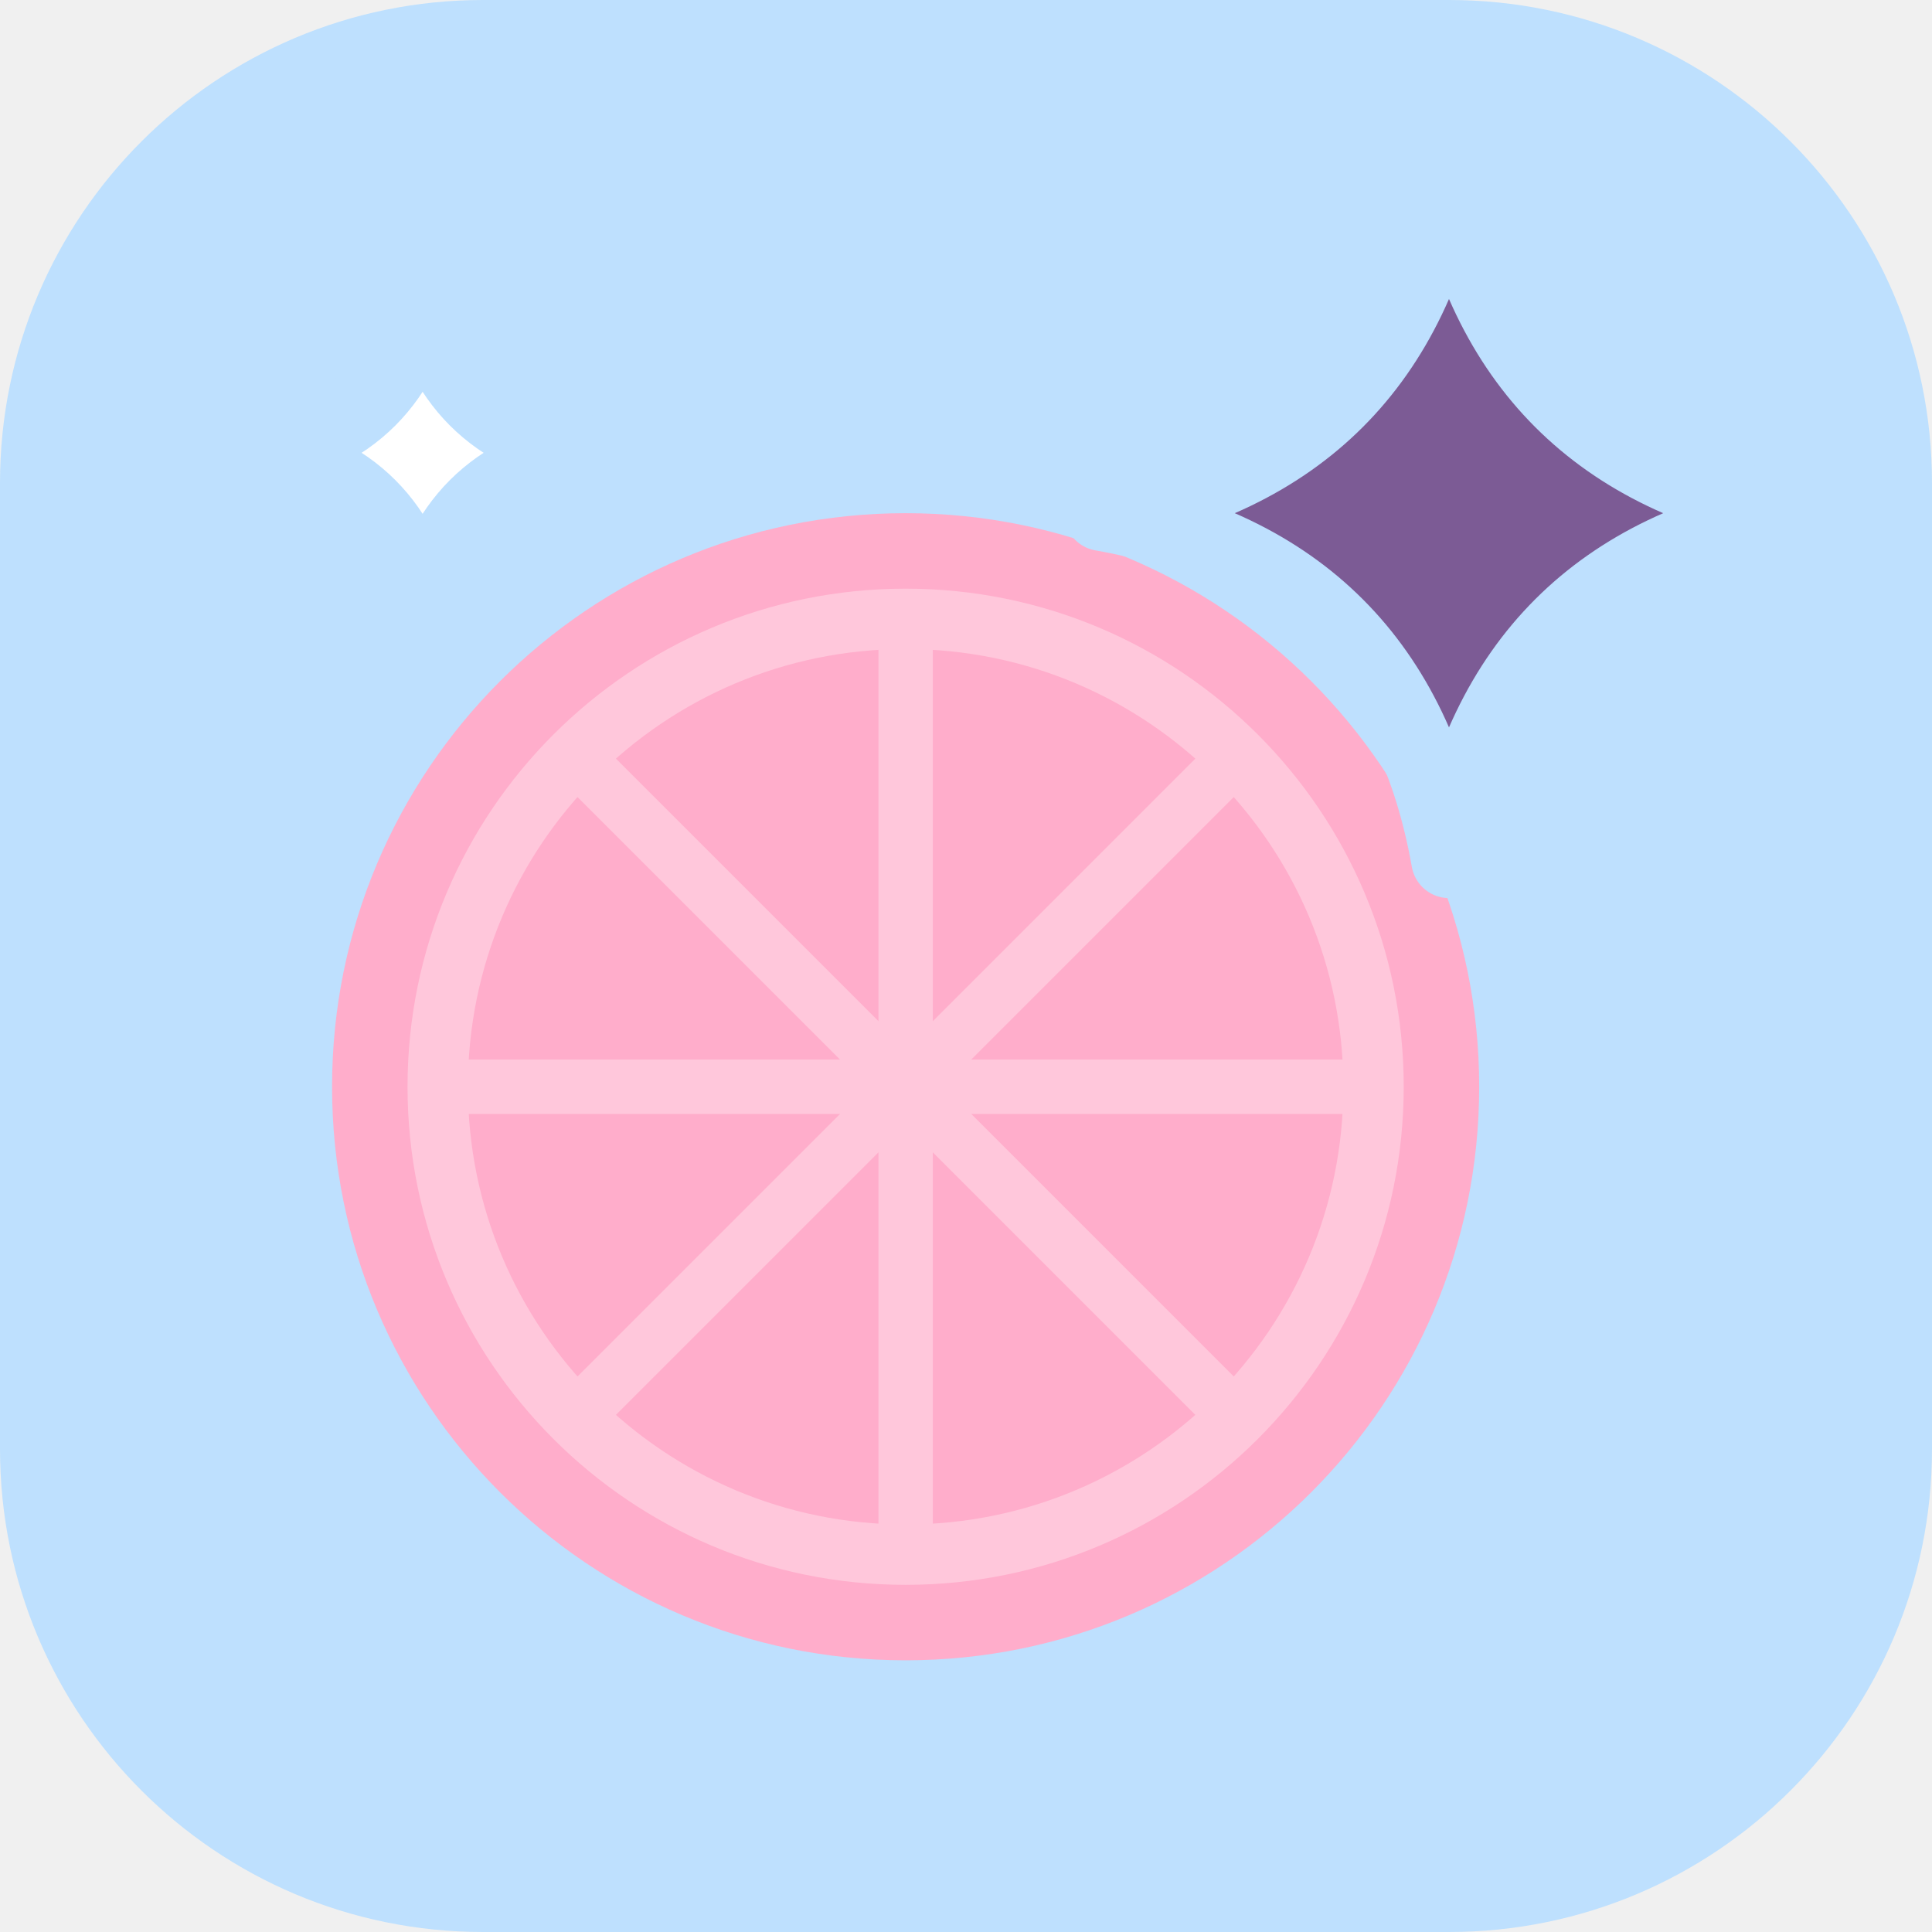
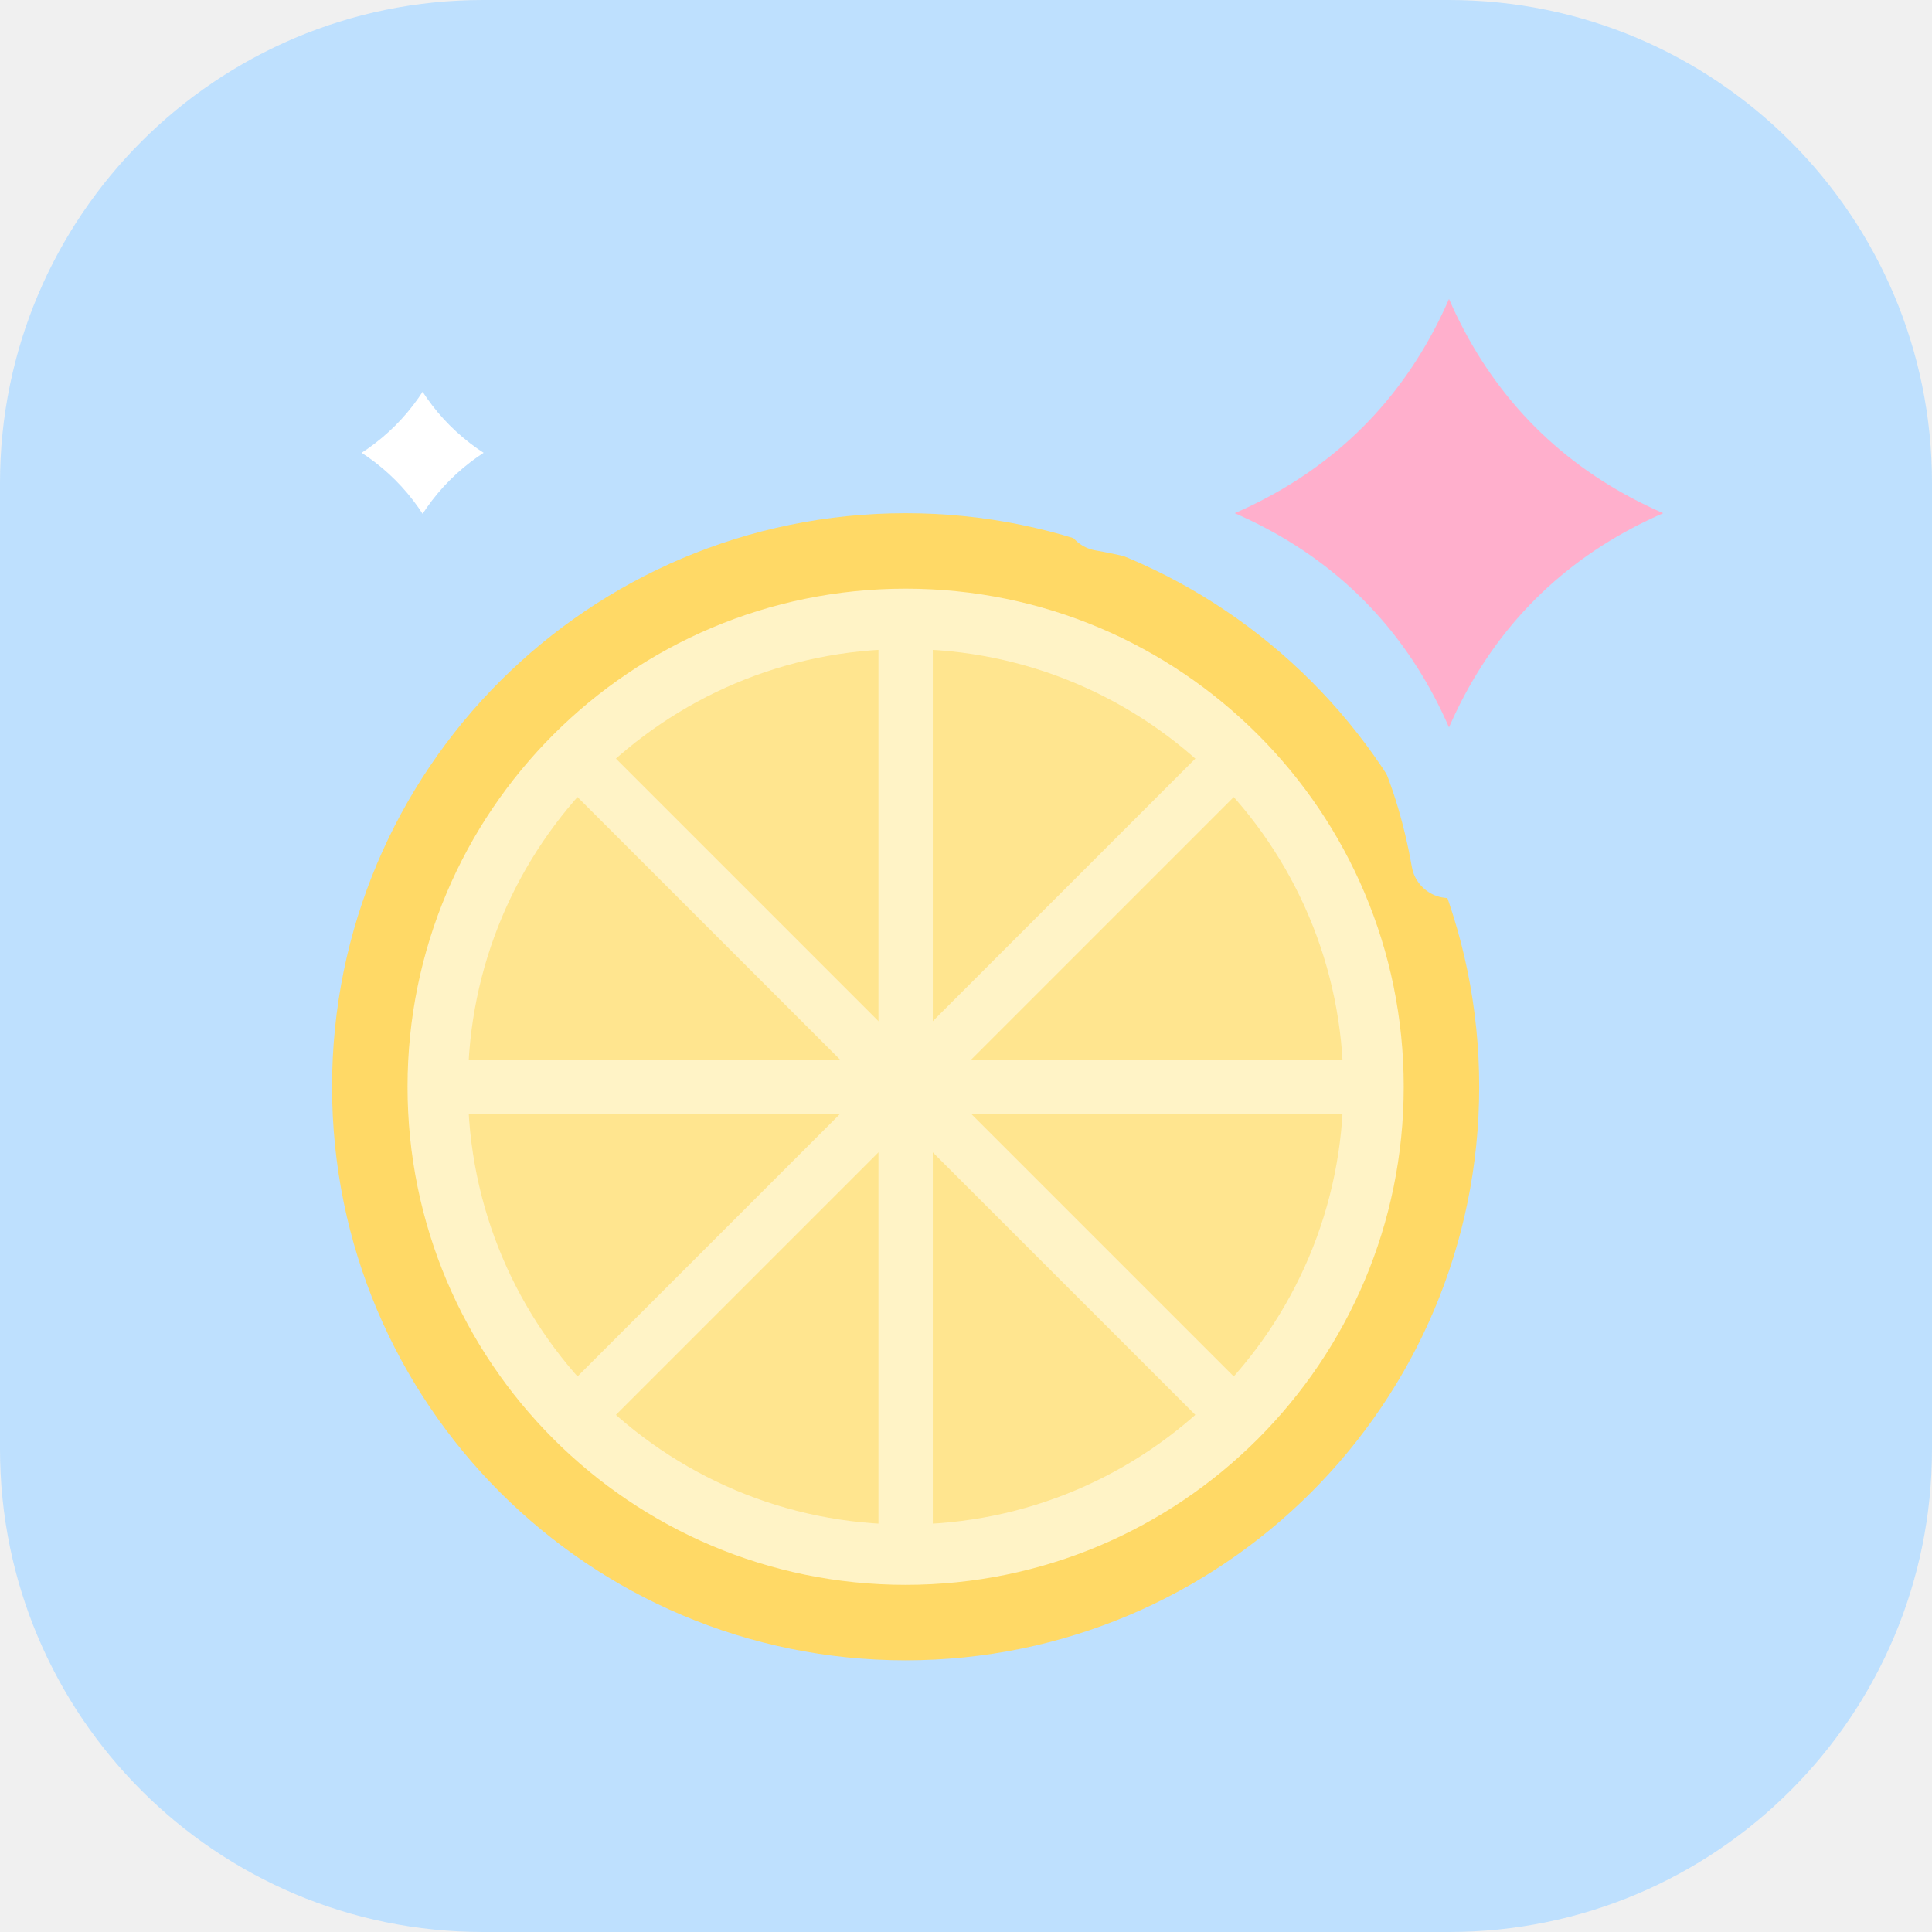
<svg xmlns="http://www.w3.org/2000/svg" viewBox="0 0 64 64" width="64" height="64" role="img" aria-label="Lesson Squeezy logo">
  <rect width="64" height="64" rx="16" fill="#BEE0FE" />
  <g transform="translate(30 36)">
-     <circle r="19" fill="#FFADCB" />
-     <circle r="16.5" fill="#FFC7DB" />
-     <circle r="14.5" fill="#FFADCB" />
-     <line x1="0" y1="0" x2="14.50" y2="0.00" stroke="#FFC7DB" stroke-width="1.8" stroke-linecap="round" />
-     <line x1="0" y1="0" x2="10.25" y2="10.25" stroke="#FFC7DB" stroke-width="1.8" stroke-linecap="round" />
-     <line x1="0" y1="0" x2="0.00" y2="14.50" stroke="#FFC7DB" stroke-width="1.8" stroke-linecap="round" />
-     <line x1="0" y1="0" x2="-10.25" y2="10.25" stroke="#FFC7DB" stroke-width="1.8" stroke-linecap="round" />
-     <line x1="0" y1="0" x2="-14.50" y2="0.00" stroke="#FFC7DB" stroke-width="1.8" stroke-linecap="round" />
-     <line x1="0" y1="0" x2="-10.25" y2="-10.25" stroke="#FFC7DB" stroke-width="1.8" stroke-linecap="round" />
-     <line x1="0" y1="0" x2="0.00" y2="-14.50" stroke="#FFC7DB" stroke-width="1.8" stroke-linecap="round" />
-     <line x1="0" y1="0" x2="10.25" y2="-10.25" stroke="#FFC7DB" stroke-width="1.8" stroke-linecap="round" />
-     <circle r="1.8" fill="#FFC7DB" />
+     <circle r="19" fill="#FFD966" />
+     <circle r="16.5" fill="#FFF3C6" />
+     <circle r="14.5" fill="#FFE58F" />
+     <line x1="0" y1="0" x2="14.50" y2="0.00" stroke="#FFF3C6" stroke-width="1.8" stroke-linecap="round" />
+     <line x1="0" y1="0" x2="10.25" y2="10.25" stroke="#FFF3C6" stroke-width="1.8" stroke-linecap="round" />
+     <line x1="0" y1="0" x2="0.00" y2="14.50" stroke="#FFF3C6" stroke-width="1.8" stroke-linecap="round" />
+     <line x1="0" y1="0" x2="-10.25" y2="10.25" stroke="#FFF3C6" stroke-width="1.8" stroke-linecap="round" />
+     <line x1="0" y1="0" x2="-14.50" y2="0.00" stroke="#FFF3C6" stroke-width="1.8" stroke-linecap="round" />
+     <line x1="0" y1="0" x2="-10.25" y2="-10.25" stroke="#FFF3C6" stroke-width="1.8" stroke-linecap="round" />
+     <line x1="0" y1="0" x2="0.00" y2="-14.50" stroke="#FFF3C6" stroke-width="1.8" stroke-linecap="round" />
+     <line x1="0" y1="0" x2="10.25" y2="-10.25" stroke="#FFF3C6" stroke-width="1.8" stroke-linecap="round" />
+     <circle r="1.8" fill="#FFF3C6" />
  </g>
-   <path transform="translate(48 17) scale(1.15)" d="M0,-10 Q1.5,-1.5 10,0 Q1.5,1.5 0,10 Q-1.5,1.5 -10,0 Q-1.5,-1.5 0,-10Z" fill="#7C5B95" stroke="#BEE0FE" stroke-width="2.174" stroke-linejoin="round" />
+   <path transform="translate(48 17) scale(1.15)" d="M0,-10 Q1.5,-1.5 10,0 Q1.5,1.5 0,10 Q-1.5,1.5 -10,0 Q-1.5,-1.5 0,-10Z" fill="#FFAFCC" stroke="#BEE0FE" stroke-width="2.174" stroke-linejoin="round" />
  <path transform="translate(14 15) scale(0.55)" d="M0,-10 Q1.5,-1.5 10,0 Q1.5,1.5 0,10 Q-1.5,1.5 -10,0 Q-1.5,-1.5 0,-10Z" fill="#FFFFFF" stroke="#BEE0FE" stroke-width="4.545" stroke-linejoin="round" />
</svg>
